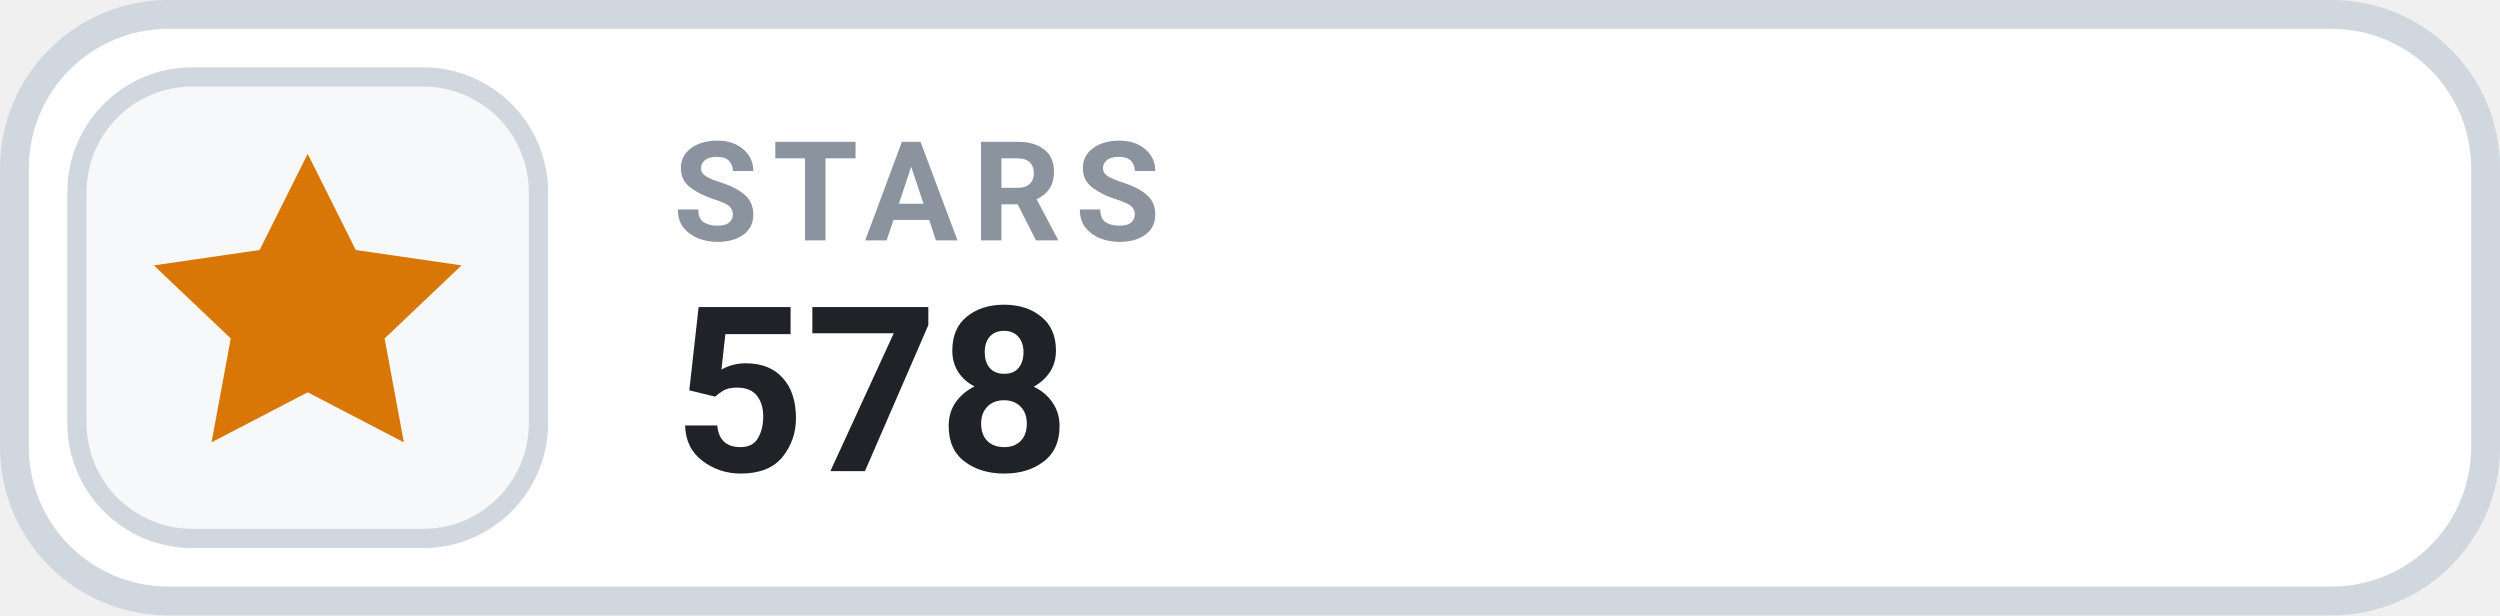
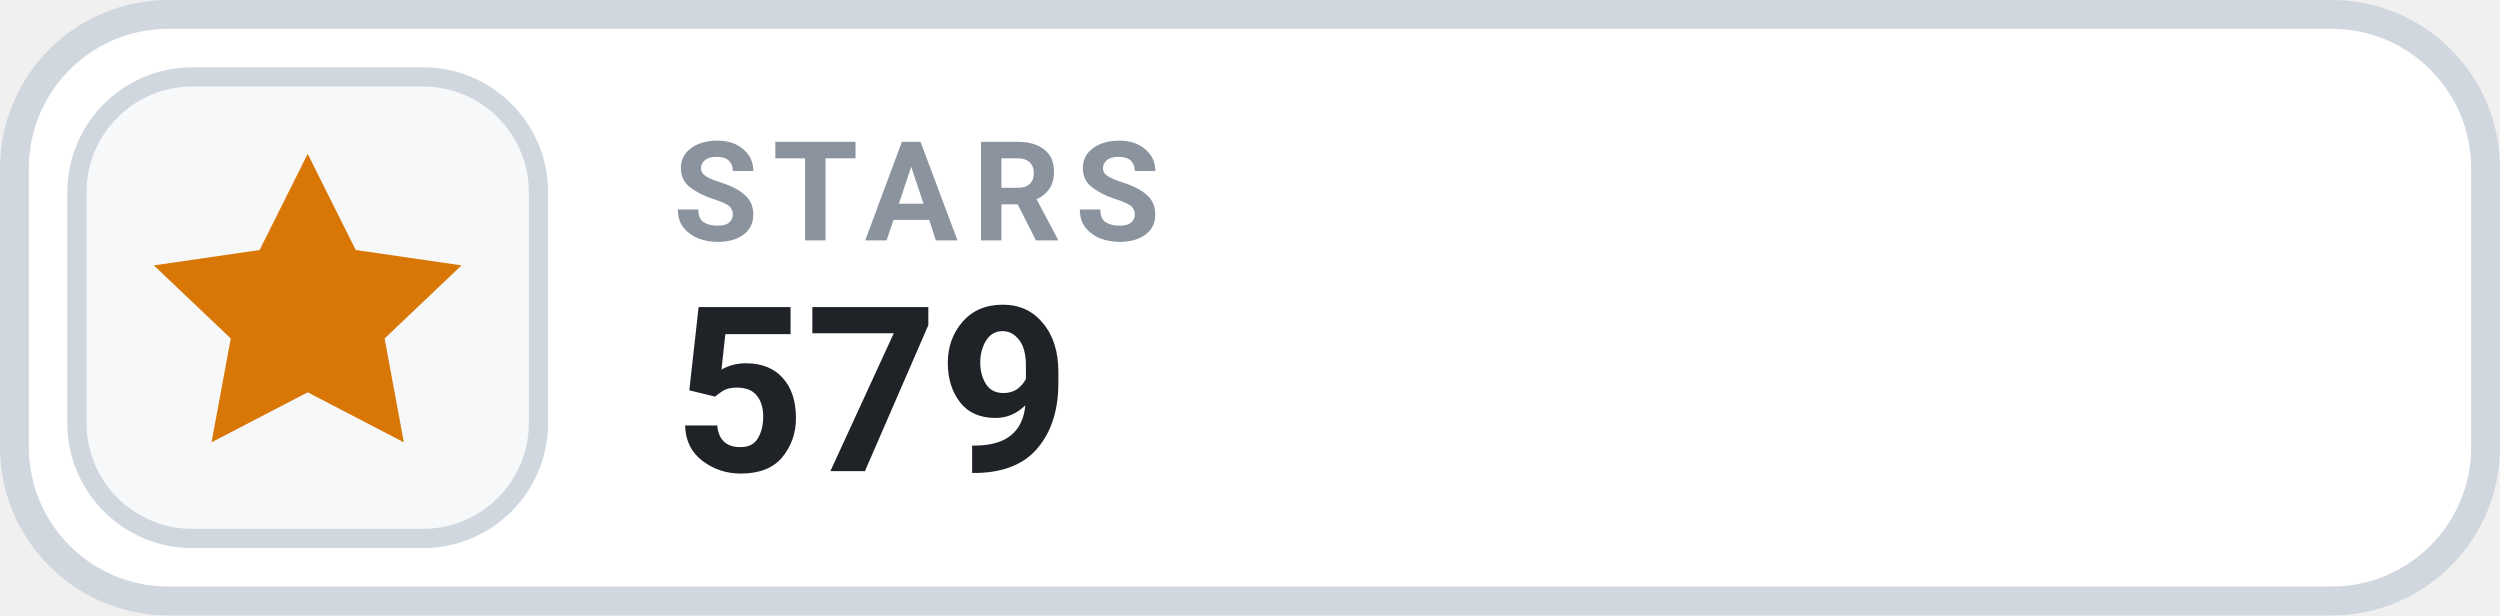
- <svg xmlns="http://www.w3.org/2000/svg" width="130" height="32" viewBox="0 0 130 32" role="img" aria-label="STARS 578">
+ <svg xmlns="http://www.w3.org/2000/svg" width="130" height="32" viewBox="0 0 130 32" role="img" aria-label="STARS 579">
  <rect x=".75" y=".75" width="128.5" height="30.5" rx="8" fill="#FFFFFF" stroke="#D0D7DE" stroke-width="1.5" />
  <rect x="4" y="4" width="24" height="24" rx="6" fill="#F6F8FA" stroke="#D0D7DE" stroke-width="1" />
  <g transform="translate(16 16)" style="color:#D97706;">
    <path d="M0 -8 l2.5 5 5.5 .8 -4 3.8 1 5.4 -5 -2.6 -5 2.6 1 -5.4 -4 -3.8 5.5 -.8 Z" fill="currentColor" />
  </g>
  <text x="35" y="12.5" fill="#8B949E" font-family="-apple-system,BlinkMacSystemFont,'Segoe UI',Roboto,Helvetica,Arial,sans-serif" font-size="7.2" font-weight="700" letter-spacing=".75">STARS</text>
-   <text x="35" y="24.5" fill="#1F2328" font-family="-apple-system,BlinkMacSystemFont,'Segoe UI',Roboto,Helvetica,Arial,sans-serif" font-size="12" font-weight="700">578</text>
+   <text x="35" y="24.5" fill="#1F2328" font-family="-apple-system,BlinkMacSystemFont,'Segoe UI',Roboto,Helvetica,Arial,sans-serif" font-size="12" font-weight="700">579</text>
</svg>
